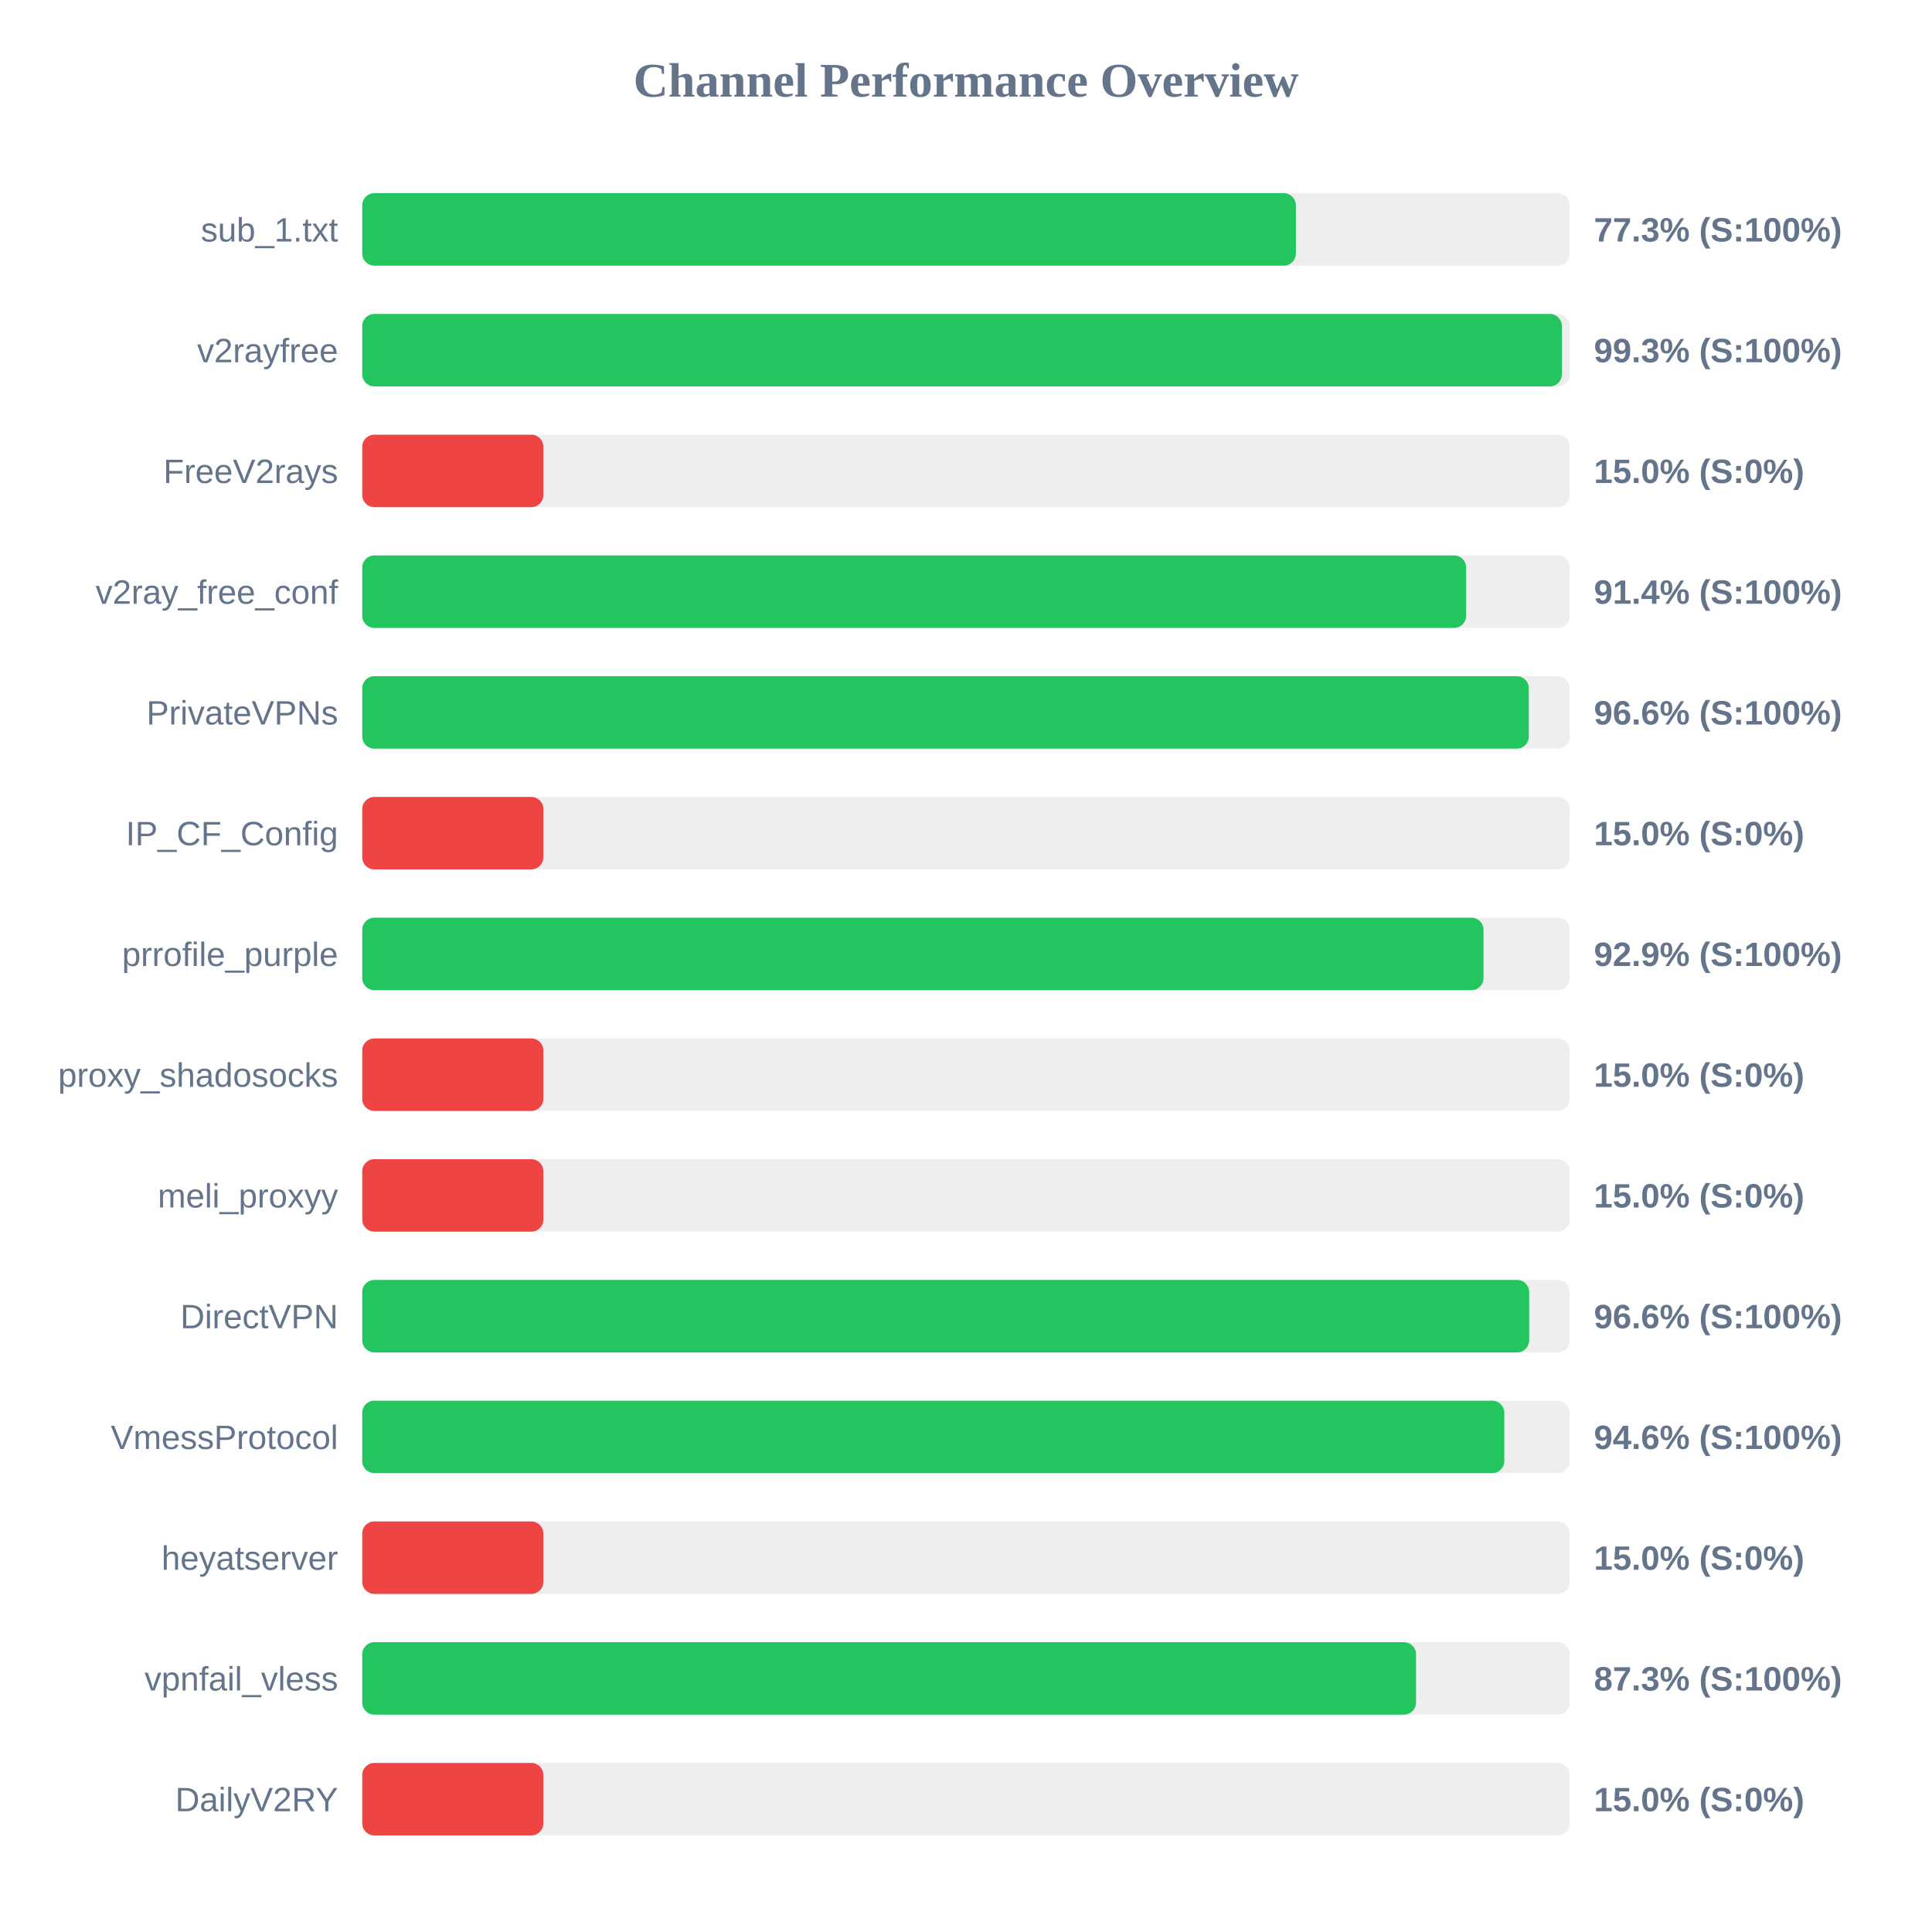
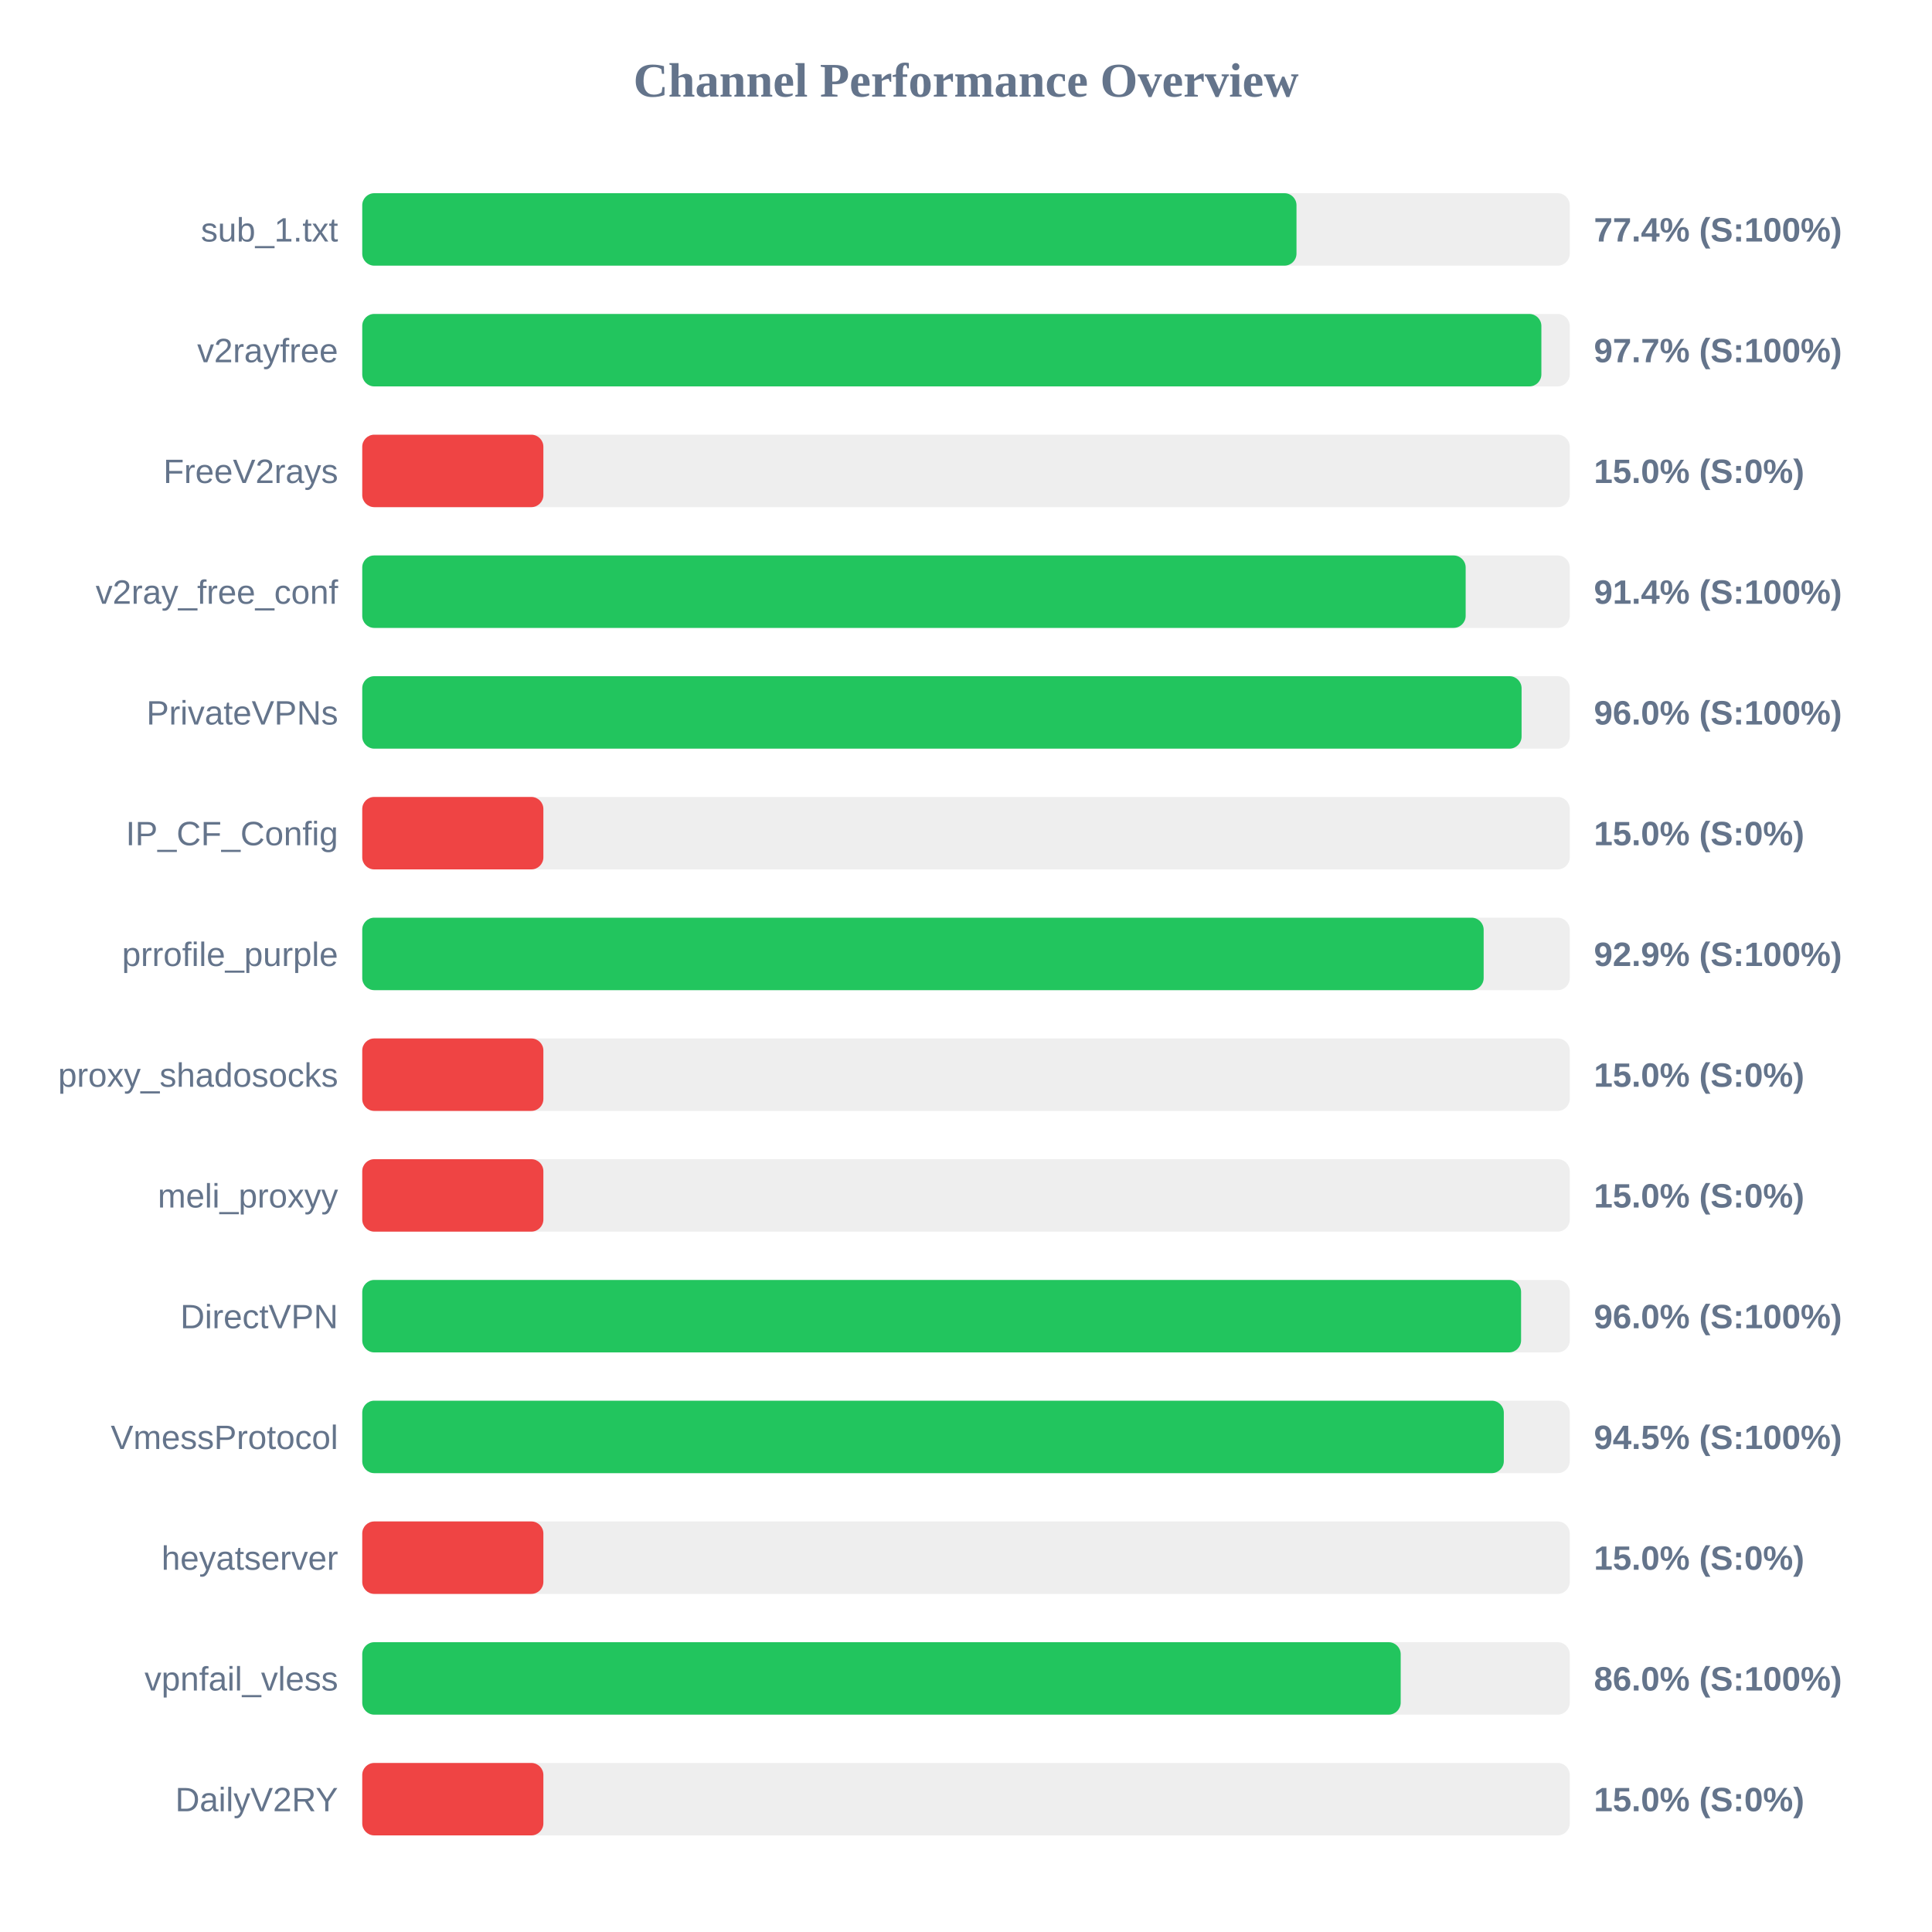
<svg xmlns="http://www.w3.org/2000/svg" width="800" height="800" version="1.1">
  <style>
        .row { font: 14px Arial; fill: #64748b; }
        .score { font: bold 14px Arial; fill: #64748b; }
    </style>
  <text x="400" y="40" text-anchor="middle" font-size="20px" font-weight="bold" fill="#64748b">Channel Performance Overview</text>
  <rect x="150" y="80" width="500" height="30" fill="#eee" rx="5" />
-   <rect x="150" y="80" width="386.6" height="30" fill="#22c55e" rx="5" />
+   <rect x="150" y="80" width="386.85" height="30" fill="#22c55e" rx="5" />
  <text x="140" y="100" text-anchor="end" class="row">sub_1.txt</text>
-   <text x="660" y="100" text-anchor="start" class="score">77.3% (S:100%)</text>
+   <text x="660" y="100" text-anchor="start" class="score">77.4% (S:100%)</text>
  <rect x="150" y="130" width="500" height="30" fill="#eee" rx="5" />
-   <rect x="150" y="130" width="496.75" height="30" fill="#22c55e" rx="5" />
+   <rect x="150" y="130" width="488.25" height="30" fill="#22c55e" rx="5" />
  <text x="140" y="150" text-anchor="end" class="row">v2rayfree</text>
-   <text x="660" y="150" text-anchor="start" class="score">99.3% (S:100%)</text>
+   <text x="660" y="150" text-anchor="start" class="score">97.7% (S:100%)</text>
  <rect x="150" y="180" width="500" height="30" fill="#eee" rx="5" />
  <rect x="150" y="180" width="75.0" height="30" fill="#ef4444" rx="5" />
  <text x="140" y="200" text-anchor="end" class="row">FreeV2rays</text>
  <text x="660" y="200" text-anchor="start" class="score">15.0% (S:0%)</text>
  <rect x="150" y="230" width="500" height="30" fill="#eee" rx="5" />
-   <rect x="150" y="230" width="457.1" height="30" fill="#22c55e" rx="5" />
+   <rect x="150" y="230" width="456.9" height="30" fill="#22c55e" rx="5" />
  <text x="140" y="250" text-anchor="end" class="row">v2ray_free_conf</text>
  <text x="660" y="250" text-anchor="start" class="score">91.4% (S:100%)</text>
  <rect x="150" y="280" width="500" height="30" fill="#eee" rx="5" />
-   <rect x="150" y="280" width="483.05" height="30" fill="#22c55e" rx="5" />
+   <rect x="150" y="280" width="480.05" height="30" fill="#22c55e" rx="5" />
  <text x="140" y="300" text-anchor="end" class="row">PrivateVPNs</text>
-   <text x="660" y="300" text-anchor="start" class="score">96.6% (S:100%)</text>
+   <text x="660" y="300" text-anchor="start" class="score">96.0% (S:100%)</text>
  <rect x="150" y="330" width="500" height="30" fill="#eee" rx="5" />
  <rect x="150" y="330" width="75.0" height="30" fill="#ef4444" rx="5" />
  <text x="140" y="350" text-anchor="end" class="row">IP_CF_Config</text>
  <text x="660" y="350" text-anchor="start" class="score">15.0% (S:0%)</text>
  <rect x="150" y="380" width="500" height="30" fill="#eee" rx="5" />
-   <rect x="150" y="380" width="464.3" height="30" fill="#22c55e" rx="5" />
+   <rect x="150" y="380" width="464.35" height="30" fill="#22c55e" rx="5" />
  <text x="140" y="400" text-anchor="end" class="row">prrofile_purple</text>
  <text x="660" y="400" text-anchor="start" class="score">92.9% (S:100%)</text>
  <rect x="150" y="430" width="500" height="30" fill="#eee" rx="5" />
  <rect x="150" y="430" width="75.0" height="30" fill="#ef4444" rx="5" />
  <text x="140" y="450" text-anchor="end" class="row">proxy_shadosocks</text>
  <text x="660" y="450" text-anchor="start" class="score">15.0% (S:0%)</text>
  <rect x="150" y="480" width="500" height="30" fill="#eee" rx="5" />
  <rect x="150" y="480" width="75.0" height="30" fill="#ef4444" rx="5" />
  <text x="140" y="500" text-anchor="end" class="row">meli_proxyy</text>
  <text x="660" y="500" text-anchor="start" class="score">15.0% (S:0%)</text>
  <rect x="150" y="530" width="500" height="30" fill="#eee" rx="5" />
-   <rect x="150" y="530" width="483.2" height="30" fill="#22c55e" rx="5" />
+   <rect x="150" y="530" width="479.85" height="30" fill="#22c55e" rx="5" />
  <text x="140" y="550" text-anchor="end" class="row">DirectVPN</text>
-   <text x="660" y="550" text-anchor="start" class="score">96.6% (S:100%)</text>
+   <text x="660" y="550" text-anchor="start" class="score">96.0% (S:100%)</text>
  <rect x="150" y="580" width="500" height="30" fill="#eee" rx="5" />
-   <rect x="150" y="580" width="472.9" height="30" fill="#22c55e" rx="5" />
+   <rect x="150" y="580" width="472.7" height="30" fill="#22c55e" rx="5" />
  <text x="140" y="600" text-anchor="end" class="row">VmessProtocol</text>
-   <text x="660" y="600" text-anchor="start" class="score">94.6% (S:100%)</text>
+   <text x="660" y="600" text-anchor="start" class="score">94.5% (S:100%)</text>
  <rect x="150" y="630" width="500" height="30" fill="#eee" rx="5" />
  <rect x="150" y="630" width="75.0" height="30" fill="#ef4444" rx="5" />
  <text x="140" y="650" text-anchor="end" class="row">heyatserver</text>
  <text x="660" y="650" text-anchor="start" class="score">15.0% (S:0%)</text>
  <rect x="150" y="680" width="500" height="30" fill="#eee" rx="5" />
-   <rect x="150" y="680" width="436.35" height="30" fill="#22c55e" rx="5" />
+   <rect x="150" y="680" width="430.0" height="30" fill="#22c55e" rx="5" />
  <text x="140" y="700" text-anchor="end" class="row">vpnfail_vless</text>
-   <text x="660" y="700" text-anchor="start" class="score">87.3% (S:100%)</text>
+   <text x="660" y="700" text-anchor="start" class="score">86.0% (S:100%)</text>
  <rect x="150" y="730" width="500" height="30" fill="#eee" rx="5" />
  <rect x="150" y="730" width="75.0" height="30" fill="#ef4444" rx="5" />
  <text x="140" y="750" text-anchor="end" class="row">DailyV2RY</text>
  <text x="660" y="750" text-anchor="start" class="score">15.0% (S:0%)</text>
</svg>
